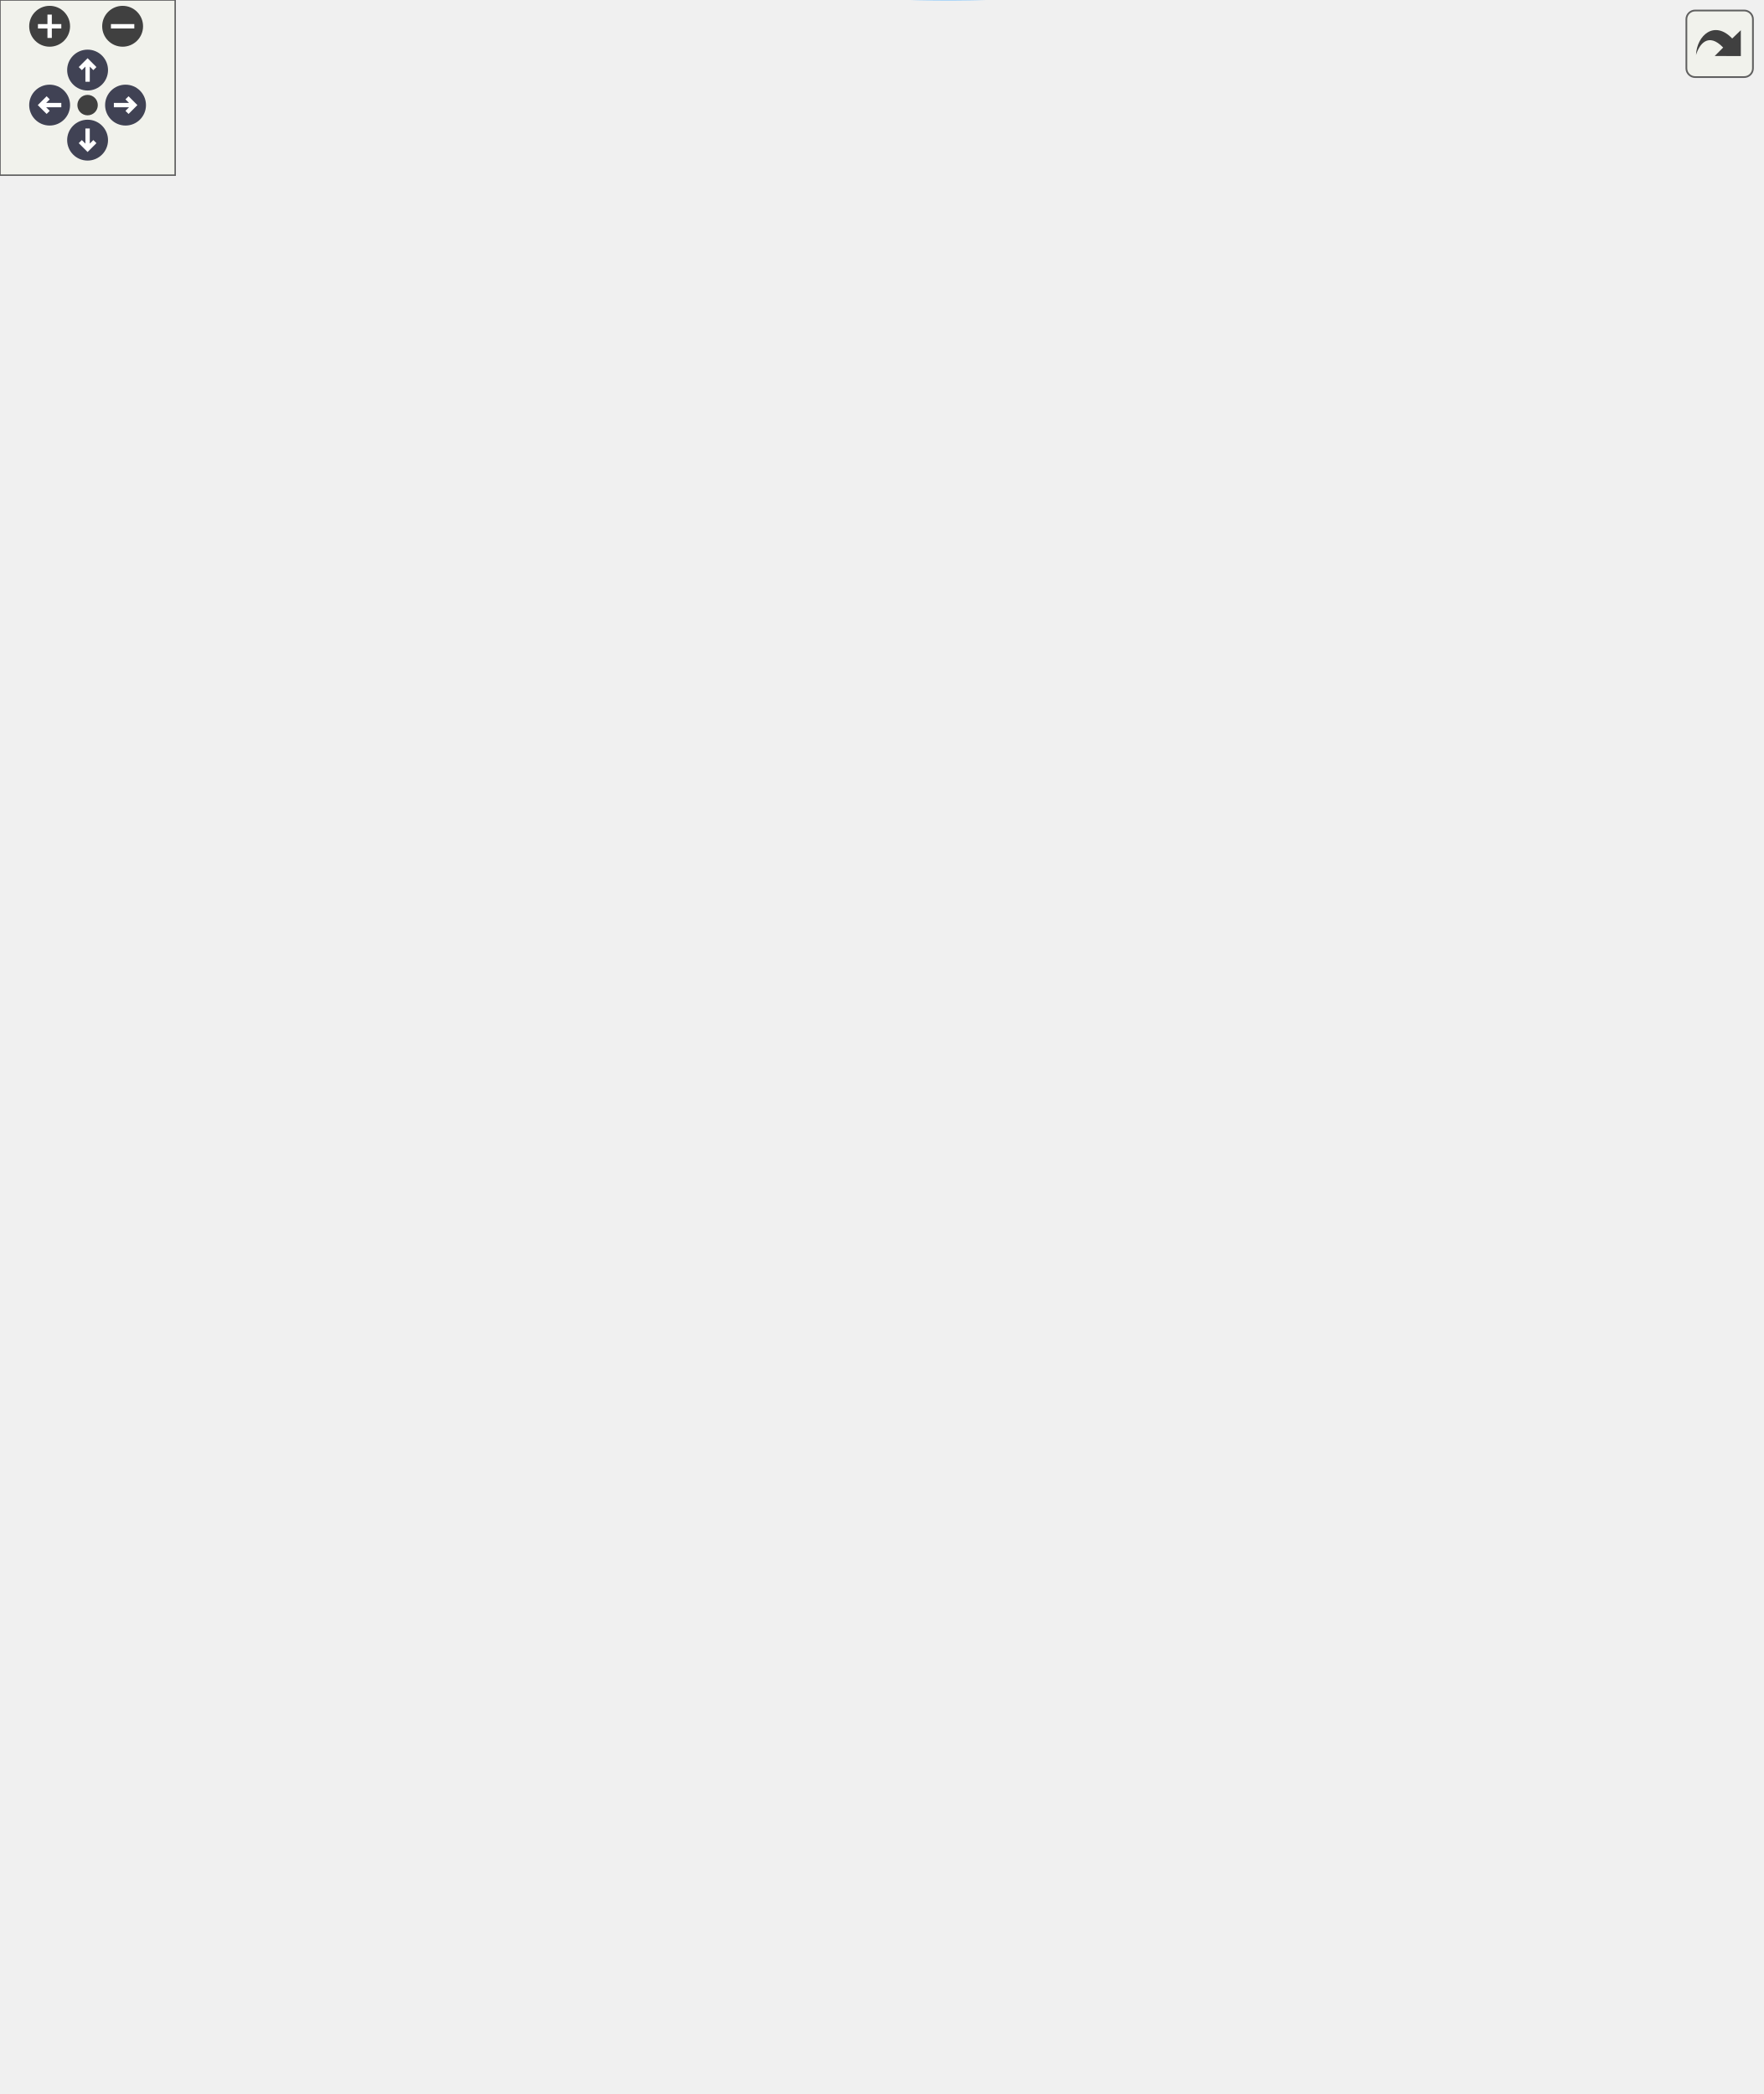
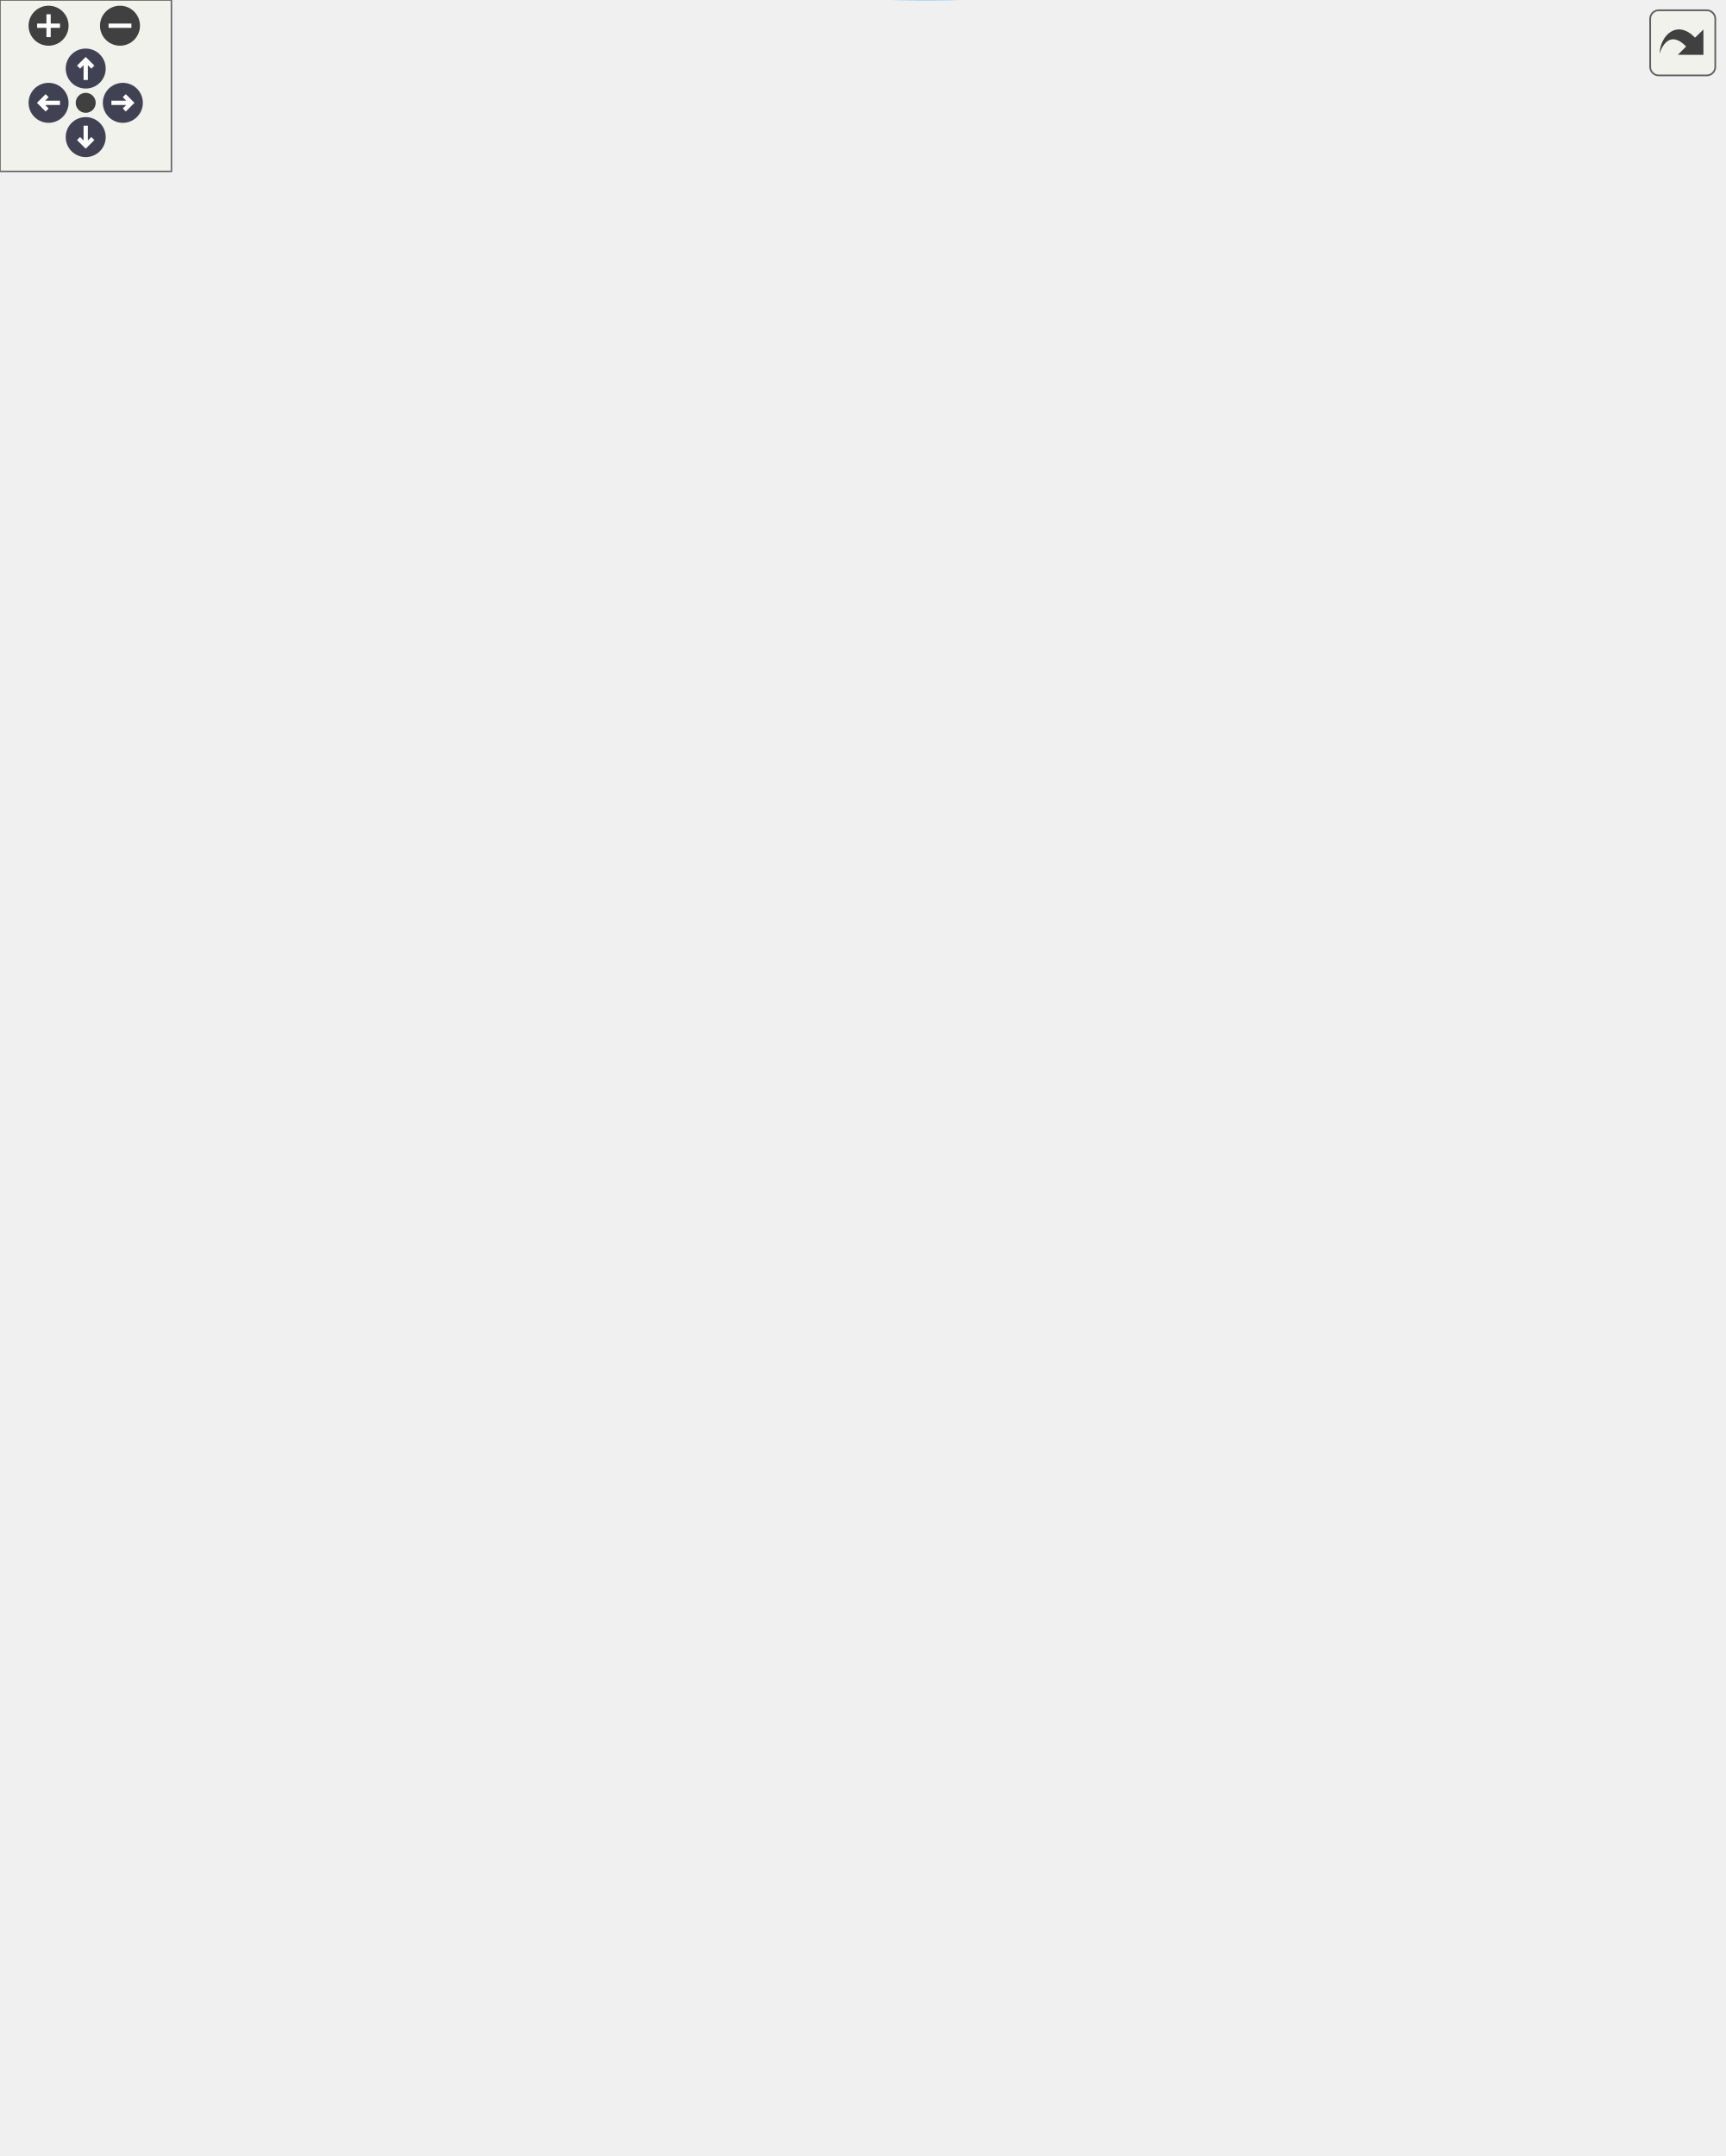
<svg xmlns="http://www.w3.org/2000/svg" xmlns:xlink="http://www.w3.org/1999/xlink" id="main" version="1.1" xml:space="preserve">
  <style type="text/css">
.node, .edge {opacity: 0.7;}
.node.selected, .edge.selected {opacity: 1;}
.edge:hover path { stroke: red; }
.edge:hover polygon { stroke: red; fill: red; }
</style>
  <defs>
    <circle id="rim" cx="0" cy="0" r="7" />
    <circle id="rim2" cx="0" cy="0" r="3.5" />
    <g id="zoomPlus">
      <use xlink:href="#rim" fill="#404040">
        <set attributeName="fill" to="#808080" begin="zoomplus.mouseover" end="zoomplus.mouseout" />
      </use>
      <path d="M-4,0h8M0,-4v8" fill="none" stroke="white" stroke-width="1.5" pointer-events="none" />
    </g>
    <g id="zoomMin">
      <use xlink:href="#rim" fill="#404040">
        <set attributeName="fill" to="#808080" begin="zoomminus.mouseover" end="zoomminus.mouseout" />
      </use>
      <path d="M-4,0h8" fill="none" stroke="white" stroke-width="1.5" pointer-events="none" />
    </g>
    <g id="arrowUp" transform="translate(30 24)">
      <use xlink:href="#rim" />
      <path pointer-events="none" fill="none" stroke="white" stroke-width="1.5" d="M0,-3.0v7 M-2.5,-0.5L0,-3.0L2.5,-0.5" />
    </g>
    <g id="arrowRight" transform="rotate(90) translate(36 -43)">
      <use xlink:href="#rim" />
      <path pointer-events="none" fill="none" stroke="white" stroke-width="1.5" d="M0,-3.0v7 M-2.5,-0.5L0,-3.0L2.5,-0.5" />
    </g>
    <g id="arrowDown" transform="rotate(180) translate(-30 -48)">
      <use xlink:href="#rim" />
      <path pointer-events="none" fill="none" stroke="white" stroke-width="1.5" d="M0,-3.0v7 M-2.5,-0.5L0,-3.0L2.5,-0.5" />
    </g>
    <g id="arrowLeft" transform="rotate(270) translate(-36 17)">
      <use xlink:href="#rim" />
      <path pointer-events="none" fill="none" stroke="white" stroke-width="1.5" d="M0,-3.0v7 M-2.5,-0.5L0,-3.0L2.5,-0.5" />
    </g>
    <g id="resetDef">
      <use xlink:href="#rim2" fill="#404040">
        <set attributeName="fill" to="#808080" begin="reset.mouseover" end="reset.mouseout" />
      </use>
    </g>
  </defs>
  <svg id="graph" class="graph">
    <g id="viewport">
      <g id="Node000001" class="node">
        <g id="a_Node000001">
          <a xlink:title=" ">
-             <polygon fill="#999999" stroke="#666666" points="125,-336.47 0,-336.47 0,-317.47 125,-317.47 125,-336.47" />
-             <text text-anchor="middle" x="62.5" y="-324.47" font-family="Helvetica,sans-Serif" font-size="10.00">__m_helper_fpp_f90__</text>
+             <polygon fill="#999999" stroke="#666666" points="125,-355.06 0,-355.06 0,-336.06 125,-336.06 125,-355.06" />
+             <text text-anchor="middle" x="62.5" y="-343.06" font-family="Helvetica,sans-Serif" font-size="10.00">__m_helper_fpp_f90__</text>
          </a>
        </g>
      </g>
      <g id="Node000002" class="node">
        <g id="a_Node000002">
          <a xlink:href="m__helper_8fpp_8f90.html#a88808ee0f14fe4e145a538646dc9ba73" target="_top" xlink:title="This procedure creates a bounding box for a model.">
-             <polygon fill="white" stroke="#666666" points="281,-656.47 195,-656.47 195,-637.47 281,-637.47 281,-656.47" />
-             <text text-anchor="middle" x="238" y="-644.47" font-family="Helvetica,sans-Serif" font-size="10.00">f_create_bbox</text>
+             <polygon fill="white" stroke="#666666" points="281,-694.06 195,-694.06 195,-675.06 281,-675.06 281,-694.06" />
+             <text text-anchor="middle" x="238" y="-682.06" font-family="Helvetica,sans-Serif" font-size="10.00">f_create_bbox</text>
          </a>
        </g>
      </g>
      <g id="edge1_Node000001_Node000002" class="edge">
        <g id="a_edge1_Node000001_Node000002">
          <a xlink:title=" ">
-             <path fill="none" stroke="#63b8ff" d="M63.48,-336.52C63.94,-378.01 71.48,-544.36 161,-627.97 167.72,-634.24 176.18,-638.53 185,-641.43" />
-             <polygon fill="#63b8ff" stroke="#63b8ff" points="184.08,-644.81 194.65,-644.08 185.93,-638.06 184.08,-644.81" />
+             <path fill="none" stroke="#63b8ff" d="M63.27,-355.11C62.78,-398.16 66.71,-575.94 161,-665.56 167.73,-671.96 176.28,-676.3 185.2,-679.22" />
+             <polygon fill="#63b8ff" stroke="#63b8ff" points="184.39,-682.63 194.95,-681.86 186.22,-675.87 184.39,-682.63" />
          </a>
        </g>
      </g>
      <g id="Node000003" class="node">
        <g id="a_Node000003">
          <a xlink:href="m__helper_8fpp_8f90.html#aafb2d0e9e3e66d3f3714f0ad3349bc8f" target="_top" xlink:title="This procedure creates a transformation matrix.">
-             <polygon fill="white" stroke="#666666" points="293,-618.97 183,-618.97 183,-588.97 293,-588.97 293,-618.97" />
-             <text text-anchor="start" x="191" y="-606.97" font-family="Helvetica,sans-Serif" font-size="10.00">f_create_transform</text>
-             <text text-anchor="middle" x="238" y="-595.97" font-family="Helvetica,sans-Serif" font-size="10.00">_matrix</text>
+             <polygon fill="white" stroke="#666666" points="293,-656.56 183,-656.56 183,-626.56 293,-626.56 293,-656.56" />
+             <text text-anchor="start" x="191" y="-644.56" font-family="Helvetica,sans-Serif" font-size="10.00">f_create_transform</text>
+             <text text-anchor="middle" x="238" y="-633.56" font-family="Helvetica,sans-Serif" font-size="10.00">_matrix</text>
          </a>
        </g>
      </g>
      <g id="edge2_Node000001_Node000003" class="edge">
        <g id="a_edge2_Node000001_Node000003">
          <a xlink:title=" ">
-             <path fill="none" stroke="#63b8ff" d="M64.29,-336.62C67.85,-373.79 85.71,-509.21 161,-579.97 164.81,-583.55 169.15,-586.59 173.78,-589.19" />
-             <polygon fill="#63b8ff" stroke="#63b8ff" points="172.46,-592.43 182.98,-593.63 175.5,-586.13 172.46,-592.43" />
+             <path fill="none" stroke="#63b8ff" d="M63.99,-355.12C66.5,-393.83 81.12,-540.69 161,-617.56 164.77,-621.19 169.08,-624.27 173.69,-626.88" />
+             <polygon fill="#63b8ff" stroke="#63b8ff" points="172.34,-630.12 182.86,-631.35 175.41,-623.83 172.34,-630.12" />
          </a>
        </g>
      </g>
      <g id="Node000004" class="node">
        <g id="a_Node000004">
          <a xlink:href="m__helper_8fpp_8f90.html#a3685fb84c52ce964157ac58fc0068249" target="_top" xlink:title="This procedure computes the cross product of two vectors.">
-             <polygon fill="white" stroke="#666666" points="263.5,-570.47 212.5,-570.47 212.5,-551.47 263.5,-551.47 263.5,-570.47" />
-             <text text-anchor="middle" x="238" y="-558.47" font-family="Helvetica,sans-Serif" font-size="10.00">f_cross</text>
+             <polygon fill="white" stroke="#666666" points="263.5,-608.06 212.5,-608.06 212.5,-589.06 263.5,-589.06 263.5,-608.06" />
+             <text text-anchor="middle" x="238" y="-596.06" font-family="Helvetica,sans-Serif" font-size="10.00">f_cross</text>
          </a>
        </g>
      </g>
      <g id="edge3_Node000001_Node000004" class="edge">
        <g id="a_edge3_Node000001_Node000004">
          <a xlink:title=" ">
-             <path fill="none" stroke="#63b8ff" d="M64.8,-336.52C69.96,-370.46 92.12,-486.16 161,-542.97 172.53,-552.48 188.23,-557.14 202.36,-559.36" />
-             <polygon fill="#63b8ff" stroke="#63b8ff" points="201.94,-562.83 212.29,-560.58 202.79,-555.88 201.94,-562.83" />
+             <path fill="none" stroke="#63b8ff" d="M64.46,-355.44C68.53,-391.63 87.67,-518.16 161,-580.56 172.38,-590.25 188.06,-594.93 202.21,-597.13" />
+             <polygon fill="#63b8ff" stroke="#63b8ff" points="201.83,-600.6 212.17,-598.32 202.66,-593.65 201.83,-600.6" />
          </a>
        </g>
      </g>
      <g id="Node000005" class="node">
        <g id="a_Node000005">
          <a xlink:href="m__helper_8fpp_8f90.html#aaa9cc8944c8dfe3f302e106b0eb3efee" target="_top" xlink:title=" ">
-             <polygon fill="white" stroke="#666666" points="283.5,-533.47 192.5,-533.47 192.5,-514.47 283.5,-514.47 283.5,-533.47" />
-             <text text-anchor="middle" x="238" y="-521.47" font-family="Helvetica,sans-Serif" font-size="10.00">f_logical_to_int</text>
+             <polygon fill="white" stroke="#666666" points="283.5,-571.06 192.5,-571.06 192.5,-552.06 283.5,-552.06 283.5,-571.06" />
+             <text text-anchor="middle" x="238" y="-559.06" font-family="Helvetica,sans-Serif" font-size="10.00">f_logical_to_int</text>
          </a>
        </g>
      </g>
      <g id="edge4_Node000001_Node000005" class="edge">
        <g id="a_edge4_Node000001_Node000005">
          <a xlink:title=" ">
-             <path fill="none" stroke="#63b8ff" d="M65.76,-336.55C73.38,-366.68 101.1,-460.21 161,-505.97 167.36,-510.83 174.84,-514.41 182.57,-517.03" />
-             <polygon fill="#63b8ff" stroke="#63b8ff" points="181.86,-520.47 192.44,-519.87 183.8,-513.74 181.86,-520.47" />
+             <path fill="none" stroke="#63b8ff" d="M65.24,-355.22C71.59,-387.46 96.58,-492.22 161,-543.56 167.26,-548.56 174.68,-552.2 182.39,-554.86" />
+             <polygon fill="#63b8ff" stroke="#63b8ff" points="181.66,-558.29 192.24,-557.72 183.61,-551.57 181.66,-558.29" />
          </a>
        </g>
      </g>
      <g id="Node000006" class="node">
        <g id="a_Node000006">
          <a xlink:href="m__helper_8fpp_8f90.html#abd1074cc9307589b2d34db68c67afb7f" target="_top" xlink:title=" ">
-             <polygon fill="white" stroke="#666666" points="258.5,-496.47 217.5,-496.47 217.5,-477.47 258.5,-477.47 258.5,-496.47" />
-             <text text-anchor="middle" x="238" y="-484.47" font-family="Helvetica,sans-Serif" font-size="10.00">f_xor</text>
+             <polygon fill="white" stroke="#666666" points="258.5,-534.06 217.5,-534.06 217.5,-515.06 258.5,-515.06 258.5,-534.06" />
+             <text text-anchor="middle" x="238" y="-522.06" font-family="Helvetica,sans-Serif" font-size="10.00">f_xor</text>
          </a>
        </g>
      </g>
      <g id="edge5_Node000001_Node000006" class="edge">
        <g id="a_edge5_Node000001_Node000006">
          <a xlink:title=" ">
-             <path fill="none" stroke="#63b8ff" d="M67.24,-336.74C77.71,-362.73 109.94,-433.97 161,-468.97 174.5,-478.22 192.17,-482.75 207.07,-484.95" />
-             <polygon fill="#63b8ff" stroke="#63b8ff" points="206.98,-488.47 217.33,-486.18 207.82,-481.52 206.98,-488.47" />
+             <path fill="none" stroke="#63b8ff" d="M66.44,-355.38C75.46,-383.71 105.53,-466.17 161,-506.56 174.32,-516.26 192.12,-520.81 207.14,-522.91" />
+             <polygon fill="#63b8ff" stroke="#63b8ff" points="207.16,-526.43 217.49,-524.05 207.93,-519.48 207.16,-526.43" />
          </a>
        </g>
      </g>
      <g id="Node000007" class="node">
        <g id="a_Node000007">
          <a xlink:href="m__helper_8fpp_8f90.html#a772c75c8b24c414cfaed17e2f8acc772" target="_top" xlink:title=" ">
-             <polygon fill="white" stroke="#666666" points="299,-459.47 177,-459.47 177,-440.47 299,-440.47 299,-459.47" />
-             <text text-anchor="middle" x="238" y="-447.47" font-family="Helvetica,sans-Serif" font-size="10.00">s_comp_n_from_cons</text>
+             <polygon fill="white" stroke="#666666" points="299,-497.06 177,-497.06 177,-478.06 299,-478.06 299,-497.06" />
+             <text text-anchor="middle" x="238" y="-485.06" font-family="Helvetica,sans-Serif" font-size="10.00">s_comp_n_from_cons</text>
          </a>
        </g>
      </g>
      <g id="edge6_Node000001_Node000007" class="edge">
        <g id="a_edge6_Node000001_Node000007">
          <a xlink:title=" ">
-             <path fill="none" stroke="#63b8ff" d="M69.49,-336.56C83.04,-357.42 118.23,-407.05 161,-431.97 164.02,-433.73 167.2,-435.32 170.49,-436.75" />
-             <polygon fill="#63b8ff" stroke="#63b8ff" points="169.36,-440.06 179.94,-440.39 171.87,-433.53 169.36,-440.06" />
+             <path fill="none" stroke="#63b8ff" d="M68.11,-355.11C79.96,-378.6 113.92,-439.49 161,-469.56 163.6,-471.23 166.34,-472.74 169.17,-474.1" />
+             <polygon fill="#63b8ff" stroke="#63b8ff" points="167.91,-477.37 178.48,-478.02 170.62,-470.92 167.91,-477.37" />
          </a>
        </g>
      </g>
      <g id="Node000008" class="node">
        <g id="a_Node000008">
          <a xlink:href="m__helper_8fpp_8f90.html#a308591c92e68d2500ea353807d1b388b" target="_top" xlink:title="Computes the bubble number density n from the primitive variables.">
-             <polygon fill="white" stroke="#666666" points="299,-422.47 177,-422.47 177,-403.47 299,-403.47 299,-422.47" />
-             <text text-anchor="middle" x="238" y="-410.47" font-family="Helvetica,sans-Serif" font-size="10.00">s_comp_n_from_prim</text>
+             <polygon fill="white" stroke="#666666" points="299,-460.06 177,-460.06 177,-441.06 299,-441.06 299,-460.06" />
+             <text text-anchor="middle" x="238" y="-448.06" font-family="Helvetica,sans-Serif" font-size="10.00">s_comp_n_from_prim</text>
          </a>
        </g>
      </g>
      <g id="edge7_Node000001_Node000008" class="edge">
        <g id="a_edge7_Node000001_Node000008">
          <a xlink:title=" ">
-             <path fill="none" stroke="#63b8ff" d="M74.69,-336.68C92.02,-351.22 126.92,-378.61 161,-393.97 166.4,-396.4 172.16,-398.56 178.01,-400.46" />
-             <polygon fill="#63b8ff" stroke="#63b8ff" points="177.3,-403.9 187.88,-403.43 179.31,-397.2 177.3,-403.9" />
+             <path fill="none" stroke="#63b8ff" d="M71.54,-355.22C86.98,-373.11 122.64,-411.4 161,-431.56 165.48,-433.92 170.25,-435.99 175.15,-437.81" />
+             <polygon fill="#63b8ff" stroke="#63b8ff" points="174.08,-441.14 184.67,-441.01 176.31,-434.5 174.08,-441.14" />
          </a>
        </g>
      </g>
      <g id="Node000009" class="node">
        <g id="a_Node000009">
          <a xlink:href="m__helper_8fpp_8f90.html#a397f792e51d5a7f74131b9c72b87e071" target="_top" xlink:title="The purpose of this subroutine is to compute the finite- difference coefficients for the centered sch...">
-             <polygon fill="white" stroke="#666666" points="315,-384.97 161,-384.97 161,-354.97 315,-354.97 315,-384.97" />
-             <text text-anchor="start" x="169" y="-372.97" font-family="Helvetica,sans-Serif" font-size="10.00">s_compute_finite_difference</text>
-             <text text-anchor="middle" x="238" y="-361.97" font-family="Helvetica,sans-Serif" font-size="10.00">_coefficients</text>
+             <polygon fill="white" stroke="#666666" points="315,-422.56 161,-422.56 161,-392.56 315,-392.56 315,-422.56" />
+             <text text-anchor="start" x="169" y="-410.56" font-family="Helvetica,sans-Serif" font-size="10.00">s_compute_finite_difference</text>
+             <text text-anchor="middle" x="238" y="-399.56" font-family="Helvetica,sans-Serif" font-size="10.00">_coefficients</text>
          </a>
        </g>
      </g>
      <g id="edge8_Node000001_Node000009" class="edge">
        <g id="a_edge8_Node000001_Node000009">
          <a xlink:title=" ">
-             <path fill="none" stroke="#63b8ff" d="M102.01,-336.51C120.96,-341.21 144.43,-347.03 166.46,-352.48" />
-             <polygon fill="#63b8ff" stroke="#63b8ff" points="165.9,-355.95 176.45,-354.96 167.59,-349.16 165.9,-355.95" />
+             <path fill="none" stroke="#63b8ff" d="M86.98,-355.22C106.63,-363.17 135.47,-374.57 161,-383.56 166.52,-385.51 172.29,-387.47 178.07,-389.38" />
+             <polygon fill="#63b8ff" stroke="#63b8ff" points="177.19,-392.77 187.78,-392.54 179.36,-386.12 177.19,-392.77" />
          </a>
        </g>
      </g>
      <g id="Node000010" class="node">
        <g id="a_Node000010">
          <a xlink:href="m__helper_8fpp_8f90.html#ae6e719f709d847b8b1a1f8e8b483158f" target="_top" xlink:title="Initializes non-polydisperse bubble modeling.">
-             <polygon fill="white" stroke="#666666" points="294.5,-336.47 181.5,-336.47 181.5,-317.47 294.5,-317.47 294.5,-336.47" />
-             <text text-anchor="middle" x="238" y="-324.47" font-family="Helvetica,sans-Serif" font-size="10.00">s_initialize_nonpoly</text>
+             <polygon fill="white" stroke="#666666" points="294.5,-374.06 181.5,-374.06 181.5,-355.06 294.5,-355.06 294.5,-374.06" />
+             <text text-anchor="middle" x="238" y="-362.06" font-family="Helvetica,sans-Serif" font-size="10.00">s_initialize_nonpoly</text>
          </a>
        </g>
      </g>
      <g id="edge9_Node000001_Node000010" class="edge">
        <g id="a_edge9_Node000001_Node000010">
          <a xlink:title=" ">
-             <path fill="none" stroke="#63b8ff" d="M125.16,-326.97C140.04,-326.97 155.99,-326.97 171.06,-326.97" />
-             <polygon fill="#63b8ff" stroke="#63b8ff" points="171.32,-330.47 181.32,-326.97 171.32,-323.47 171.32,-330.47" />
+             <path fill="none" stroke="#63b8ff" d="M125.16,-352.32C140.04,-353.95 155.99,-355.69 171.06,-357.34" />
+             <polygon fill="#63b8ff" stroke="#63b8ff" points="171,-360.86 181.32,-358.47 171.76,-353.9 171,-360.86" />
          </a>
        </g>
      </g>
      <g id="Node000011" class="node">
        <g id="a_Node000011">
          <a xlink:href="m__helper_8fpp_8f90.html#a91cfb5e94039510845e0bb8cdc843ee8" target="_top" xlink:title="Computes the transfer coefficient for the non-polytropic bubble compression process.">
-             <polygon fill="white" stroke="#666666" points="448,-317.47 372,-317.47 372,-298.47 448,-298.47 448,-317.47" />
-             <text text-anchor="middle" x="410" y="-305.47" font-family="Helvetica,sans-Serif" font-size="10.00">s_transcoeff</text>
-           </a>
-         </g>
-       </g>
-       <g id="edge15_Node000001_Node000011" class="edge">
-         <g id="a_edge15_Node000001_Node000011">
-           <a xlink:title=" ">
-             <path fill="none" stroke="#63b8ff" d="M105.98,-317.42C122.99,-314.05 142.83,-310.67 161,-308.97 230.64,-302.45 311.76,-303.8 361.75,-305.66" />
-             <polygon fill="#63b8ff" stroke="#63b8ff" points="361.8,-309.17 371.93,-306.06 362.07,-302.17 361.8,-309.17" />
+             <polygon fill="white" stroke="#666666" points="448,-355.06 372,-355.06 372,-336.06 448,-336.06 448,-355.06" />
+             <text text-anchor="middle" x="410" y="-343.06" font-family="Helvetica,sans-Serif" font-size="10.00">s_transcoeff</text>
+           </a>
+         </g>
+       </g>
+       <g id="edge17_Node000001_Node000011" class="edge">
+         <g id="a_edge17_Node000001_Node000011">
+           <a xlink:title=" ">
+             <path fill="none" stroke="#63b8ff" d="M125.27,-345.56C192.97,-345.56 300.12,-345.56 361.54,-345.56" />
+             <polygon fill="#63b8ff" stroke="#63b8ff" points="361.73,-349.06 371.73,-345.56 361.73,-342.06 361.73,-349.06" />
          </a>
        </g>
      </g>
      <g id="Node000012" class="node">
        <g id="a_Node000012">
          <a xlink:href="m__helper_8fpp_8f90.html#a8a0505b2bd4f3d8cb2bf3ce16cfe01e3" target="_top" xlink:title=" ">
-             <polygon fill="white" stroke="#666666" points="274.5,-260.47 201.5,-260.47 201.5,-241.47 274.5,-241.47 274.5,-260.47" />
-             <text text-anchor="middle" x="238" y="-248.47" font-family="Helvetica,sans-Serif" font-size="10.00">s_int_to_str</text>
+             <polygon fill="white" stroke="#666666" points="274.5,-298.06 201.5,-298.06 201.5,-279.06 274.5,-279.06 274.5,-298.06" />
+             <text text-anchor="middle" x="238" y="-286.06" font-family="Helvetica,sans-Serif" font-size="10.00">s_int_to_str</text>
          </a>
        </g>
      </g>
      <g id="edge11_Node000001_Node000012" class="edge">
        <g id="a_edge11_Node000001_Node000012">
          <a xlink:title=" ">
-             <path fill="none" stroke="#63b8ff" d="M79.27,-317.39C98.19,-306.17 131.11,-287.53 161,-274.97 170.96,-270.78 181.91,-266.92 192.32,-263.57" />
-             <polygon fill="#63b8ff" stroke="#63b8ff" points="193.58,-266.84 202.09,-260.52 191.5,-260.16 193.58,-266.84" />
+             <path fill="none" stroke="#63b8ff" d="M91.19,-336.03C110.68,-329.35 137.39,-320.29 161,-312.56 172.49,-308.81 185,-304.82 196.48,-301.19" />
+             <polygon fill="#63b8ff" stroke="#63b8ff" points="197.77,-304.45 206.26,-298.11 195.67,-297.78 197.77,-304.45" />
          </a>
        </g>
      </g>
      <g id="Node000013" class="node">
        <g id="a_Node000013">
          <a xlink:href="m__helper_8fpp_8f90.html#ab89cbe125a3f1cdf3339d2d40f48e547" target="_top" xlink:title=" ">
-             <polygon fill="white" stroke="#666666" points="287,-223.47 189,-223.47 189,-204.47 287,-204.47 287,-223.47" />
-             <text text-anchor="middle" x="238" y="-211.47" font-family="Helvetica,sans-Serif" font-size="10.00">s_print_2d_array</text>
+             <polygon fill="white" stroke="#666666" points="287,-261.06 189,-261.06 189,-242.06 287,-242.06 287,-261.06" />
+             <text text-anchor="middle" x="238" y="-249.06" font-family="Helvetica,sans-Serif" font-size="10.00">s_print_2d_array</text>
          </a>
        </g>
      </g>
      <g id="edge12_Node000001_Node000013" class="edge">
        <g id="a_edge12_Node000001_Node000013">
          <a xlink:title=" ">
-             <path fill="none" stroke="#63b8ff" d="M70.64,-317.29C85.32,-298.1 120.9,-255.19 161,-232.97 166.62,-229.85 172.76,-227.24 179.02,-225.05" />
-             <polygon fill="#63b8ff" stroke="#63b8ff" points="180.43,-228.28 188.93,-221.95 178.34,-221.6 180.43,-228.28" />
+             <path fill="none" stroke="#63b8ff" d="M73.1,-335.94C89.59,-319.95 125.05,-287.95 161,-270.56 166.71,-267.81 172.85,-265.42 179.09,-263.37" />
+             <polygon fill="#63b8ff" stroke="#63b8ff" points="180.35,-266.64 188.92,-260.41 178.33,-259.94 180.35,-266.64" />
          </a>
        </g>
      </g>
      <g id="Node000014" class="node">
        <g id="a_Node000014">
-           <a xlink:href="m__helper_8fpp_8f90.html#a546be57ed19ff3f9da2d133dc9df96a9" target="_top" xlink:title="Computes the Simpson weights for quadrature.">
-             <polygon fill="white" stroke="#666666" points="272,-186.47 204,-186.47 204,-167.47 272,-167.47 272,-186.47" />
-             <text text-anchor="middle" x="238" y="-174.47" font-family="Helvetica,sans-Serif" font-size="10.00">s_simpson</text>
+           <a xlink:href="m__helper_8fpp_8f90.html#aaf652be9ac041c3a38652bb42475f83f" target="_top" xlink:title=" ">
+             <polygon fill="white" stroke="#666666" points="285.5,-224.06 190.5,-224.06 190.5,-205.06 285.5,-205.06 285.5,-224.06" />
+             <text text-anchor="middle" x="238" y="-212.06" font-family="Helvetica,sans-Serif" font-size="10.00">s_prohibit_abort</text>
          </a>
        </g>
      </g>
      <g id="edge13_Node000001_Node000014" class="edge">
        <g id="a_edge13_Node000001_Node000014">
          <a xlink:title=" ">
-             <path fill="none" stroke="#63b8ff" d="M67.81,-317.28C79.21,-292.82 112.64,-228.21 161,-195.97 170.8,-189.43 182.67,-185.15 194.09,-182.33" />
-             <polygon fill="#63b8ff" stroke="#63b8ff" points="194.9,-185.74 203.94,-180.22 193.43,-178.89 194.9,-185.74" />
+             <path fill="none" stroke="#63b8ff" d="M68.95,-336.03C81.91,-314.24 116.82,-260.64 161,-233.56 166.92,-229.94 173.5,-227 180.25,-224.62" />
+             <polygon fill="#63b8ff" stroke="#63b8ff" points="181.68,-227.84 190.19,-221.53 179.6,-221.16 181.68,-227.84" />
+           </a>
+         </g>
+       </g>
+       <g id="Node000016" class="node">
+         <g id="a_Node000016">
+           <a xlink:href="m__helper_8fpp_8f90.html#a546be57ed19ff3f9da2d133dc9df96a9" target="_top" xlink:title="Computes the Simpson weights for quadrature.">
+             <polygon fill="white" stroke="#666666" points="272,-187.06 204,-187.06 204,-168.06 272,-168.06 272,-187.06" />
+             <text text-anchor="middle" x="238" y="-175.06" font-family="Helvetica,sans-Serif" font-size="10.00">s_simpson</text>
+           </a>
+         </g>
+       </g>
+       <g id="edge15_Node000001_Node000016" class="edge">
+         <g id="a_edge15_Node000001_Node000016">
+           <a xlink:title=" ">
+             <path fill="none" stroke="#63b8ff" d="M66.97,-335.74C76.98,-308.9 108.6,-233.83 161,-196.56 170.6,-189.74 182.41,-185.35 193.83,-182.54" />
+             <polygon fill="#63b8ff" stroke="#63b8ff" points="194.64,-185.95 203.7,-180.46 193.19,-179.1 194.64,-185.95" />
+           </a>
+         </g>
+       </g>
+       <g id="Node000017" class="node">
+         <g id="a_Node000017">
+           <a xlink:href="m__helper_8fpp_8f90.html#af89217ee50179a901a5c9f8fd450cf59" target="_top" xlink:title="This procedure swaps two real numbers.">
+             <polygon fill="white" stroke="#666666" points="264.5,-150.06 211.5,-150.06 211.5,-131.06 264.5,-131.06 264.5,-150.06" />
+             <text text-anchor="middle" x="238" y="-138.06" font-family="Helvetica,sans-Serif" font-size="10.00">s_swap</text>
+           </a>
+         </g>
+       </g>
+       <g id="edge16_Node000001_Node000017" class="edge">
+         <g id="a_edge16_Node000001_Node000017">
+           <a xlink:title=" ">
+             <path fill="none" stroke="#63b8ff" d="M65.66,-335.65C73,-304.46 99.96,-207.57 161,-159.56 172.41,-150.59 187.53,-145.79 201.27,-143.25" />
+             <polygon fill="#63b8ff" stroke="#63b8ff" points="202.06,-146.67 211.43,-141.72 201.02,-139.75 202.06,-146.67" />
+           </a>
+         </g>
+       </g>
+       <g id="Node000018" class="node">
+         <g id="a_Node000018">
+           <a xlink:href="m__helper_8fpp_8f90.html#a77ee798a317ff1eb8d3c50a7407010ba" target="_top" xlink:title="This procedure transforms a model by a matrix, one triangle at a time.">
+             <polygon fill="white" stroke="#666666" points="293.5,-113.06 182.5,-113.06 182.5,-94.06 293.5,-94.06 293.5,-113.06" />
+             <text text-anchor="middle" x="238" y="-101.06" font-family="Helvetica,sans-Serif" font-size="10.00">s_transform_model</text>
+           </a>
+         </g>
+       </g>
+       <g id="edge18_Node000001_Node000018" class="edge">
+         <g id="a_edge18_Node000001_Node000018">
+           <a xlink:title=" ">
+             <path fill="none" stroke="#63b8ff" d="M64.72,-335.74C69.61,-300.83 90.98,-181.76 161,-122.56 164.54,-119.57 168.49,-117.04 172.67,-114.89" />
+             <polygon fill="#63b8ff" stroke="#63b8ff" points="174.35,-117.98 182.14,-110.8 171.57,-111.56 174.35,-117.98" />
+           </a>
+         </g>
+       </g>
+       <g id="Node000019" class="node">
+         <g id="a_Node000019">
+           <a xlink:href="m__helper_8fpp_8f90.html#a0e3c0b7ec7d8eee1b8b802c364cf0081" target="_top" xlink:title="This procedure transforms a triangle by a matrix, one vertex at a time.">
+             <polygon fill="white" stroke="#666666" points="469,-75.06 351,-75.06 351,-56.06 469,-56.06 469,-75.06" />
+             <text text-anchor="middle" x="410" y="-63.06" font-family="Helvetica,sans-Serif" font-size="10.00">s_transform_triangle</text>
+           </a>
+         </g>
+       </g>
+       <g id="edge21_Node000001_Node000019" class="edge">
+         <g id="a_edge21_Node000001_Node000019">
+           <a xlink:title=" ">
+             <path fill="none" stroke="#63b8ff" d="M63.7,-335.91C65.08,-296.87 75.94,-149.72 161,-85.56 216.4,-43.78 299.93,-46.56 354.47,-54.43" />
+             <polygon fill="#63b8ff" stroke="#63b8ff" points="354.22,-57.93 364.64,-56 355.29,-51.01 354.22,-57.93" />
+           </a>
+         </g>
+       </g>
+       <g id="Node000020" class="node">
+         <g id="a_Node000020">
+           <a xlink:href="m__helper_8fpp_8f90.html#ae401e6ec49c4c7340e19c04a0abe836a" target="_top" xlink:title="This procedure transforms a vector by a matrix.">
+             <polygon fill="white" stroke="#666666" points="603,-56.06 505,-56.06 505,-37.06 603,-37.06 603,-56.06" />
+             <text text-anchor="middle" x="554" y="-44.06" font-family="Helvetica,sans-Serif" font-size="10.00">s_transform_vec</text>
+           </a>
+         </g>
+       </g>
+       <g id="edge22_Node000001_Node000020" class="edge">
+         <g id="a_edge22_Node000001_Node000020">
+           <a xlink:title=" ">
+             <path fill="none" stroke="#63b8ff" d="M63.04,-336.05C61.54,-293.28 61.75,-117.67 161,-45.56 269.33,33.13 442.68,-9.72 517.13,-33.78" />
+             <polygon fill="#63b8ff" stroke="#63b8ff" points="516.37,-37.21 526.96,-37.04 518.57,-30.57 516.37,-37.21" />
+           </a>
+         </g>
+       </g>
+       <g id="edge10_Node000010_Node000011" class="edge">
+         <g id="a_edge10_Node000010_Node000011">
+           <a xlink:title=" ">
+             <path fill="none" stroke="#63b8ff" d="M294.66,-358.34C316.37,-355.92 340.98,-353.17 361.8,-350.84" />
+             <polygon fill="#63b8ff" stroke="#63b8ff" points="362.44,-354.29 371.99,-349.7 361.66,-347.33 362.44,-354.29" />
          </a>
        </g>
      </g>
      <g id="Node000015" class="node">
        <g id="a_Node000015">
-           <a xlink:href="m__helper_8fpp_8f90.html#af89217ee50179a901a5c9f8fd450cf59" target="_top" xlink:title="This procedure swaps two real numbers.">
-             <polygon fill="white" stroke="#666666" points="264.5,-149.47 211.5,-149.47 211.5,-130.47 264.5,-130.47 264.5,-149.47" />
-             <text text-anchor="middle" x="238" y="-137.47" font-family="Helvetica,sans-Serif" font-size="10.00">s_swap</text>
-           </a>
-         </g>
-       </g>
-       <g id="edge14_Node000001_Node000015" class="edge">
-         <g id="a_edge14_Node000001_Node000015">
-           <a xlink:title=" ">
-             <path fill="none" stroke="#63b8ff" d="M66.21,-317.19C74.77,-288.14 104.14,-201.74 161,-158.97 172.52,-150.3 187.53,-145.56 201.16,-142.97" />
-             <polygon fill="#63b8ff" stroke="#63b8ff" points="201.9,-146.39 211.24,-141.38 200.81,-139.48 201.9,-146.39" />
-           </a>
-         </g>
-       </g>
-       <g id="Node000016" class="node">
-         <g id="a_Node000016">
-           <a xlink:href="m__helper_8fpp_8f90.html#a77ee798a317ff1eb8d3c50a7407010ba" target="_top" xlink:title="This procedure transforms a model by a matrix, one triangle at a time.">
-             <polygon fill="white" stroke="#666666" points="293.5,-112.47 182.5,-112.47 182.5,-93.47 293.5,-93.47 293.5,-112.47" />
-             <text text-anchor="middle" x="238" y="-100.47" font-family="Helvetica,sans-Serif" font-size="10.00">s_transform_model</text>
-           </a>
-         </g>
-       </g>
-       <g id="edge16_Node000001_Node000016" class="edge">
-         <g id="a_edge16_Node000001_Node000016">
-           <a xlink:title=" ">
-             <path fill="none" stroke="#63b8ff" d="M65.07,-317.47C71,-284.76 95.13,-175.89 161,-121.97 164.59,-119.03 168.57,-116.54 172.78,-114.42" />
-             <polygon fill="#63b8ff" stroke="#63b8ff" points="174.45,-117.52 182.28,-110.38 171.71,-111.08 174.45,-117.52" />
-           </a>
-         </g>
-       </g>
-       <g id="Node000017" class="node">
-         <g id="a_Node000017">
-           <a xlink:href="m__helper_8fpp_8f90.html#a0e3c0b7ec7d8eee1b8b802c364cf0081" target="_top" xlink:title="This procedure transforms a triangle by a matrix, one vertex at a time.">
-             <polygon fill="white" stroke="#666666" points="469,-74.47 351,-74.47 351,-55.47 469,-55.47 469,-74.47" />
-             <text text-anchor="middle" x="410" y="-62.47" font-family="Helvetica,sans-Serif" font-size="10.00">s_transform_triangle</text>
-           </a>
-         </g>
-       </g>
-       <g id="edge19_Node000001_Node000017" class="edge">
-         <g id="a_edge19_Node000001_Node000017">
-           <a xlink:title=" ">
-             <path fill="none" stroke="#63b8ff" d="M63.98,-317.46C66.42,-280.3 80.72,-144.01 161,-84.97 216.41,-44.22 298.84,-46.42 353.24,-53.91" />
-             <polygon fill="#63b8ff" stroke="#63b8ff" points="352.99,-57.41 363.39,-55.42 354.01,-50.49 352.99,-57.41" />
-           </a>
-         </g>
-       </g>
-       <g id="Node000018" class="node">
-         <g id="a_Node000018">
-           <a xlink:href="m__helper_8fpp_8f90.html#ae401e6ec49c4c7340e19c04a0abe836a" target="_top" xlink:title="This procedure transforms a vector by a matrix.">
-             <polygon fill="white" stroke="#666666" points="603,-55.47 505,-55.47 505,-36.47 603,-36.47 603,-55.47" />
-             <text text-anchor="middle" x="554" y="-43.47" font-family="Helvetica,sans-Serif" font-size="10.00">s_transform_vec</text>
-           </a>
-         </g>
-       </g>
-       <g id="edge20_Node000001_Node000018" class="edge">
-         <g id="a_edge20_Node000001_Node000018">
-           <a xlink:title=" ">
-             <path fill="none" stroke="#63b8ff" d="M63.25,-317.46C62.76,-276.23 66.91,-111.99 161,-44.97 269.79,32.53 442.18,-9.39 516.7,-33.17" />
-             <polygon fill="#63b8ff" stroke="#63b8ff" points="515.96,-36.61 526.55,-36.39 518.14,-29.96 515.96,-36.61" />
-           </a>
-         </g>
-       </g>
-       <g id="edge10_Node000010_Node000011" class="edge">
-         <g id="a_edge10_Node000010_Node000011">
-           <a xlink:title=" ">
-             <path fill="none" stroke="#63b8ff" d="M294.66,-320.75C316.37,-318.32 340.98,-315.57 361.8,-313.24" />
-             <polygon fill="#63b8ff" stroke="#63b8ff" points="362.44,-316.69 371.99,-312.11 361.66,-309.74 362.44,-316.69" />
-           </a>
-         </g>
-       </g>
-       <g id="edge17_Node000016_Node000017" class="edge">
-         <g id="a_edge17_Node000016_Node000017">
-           <a xlink:title=" ">
-             <path fill="none" stroke="#63b8ff" d="M281.9,-93.38C304.53,-88.32 332.5,-82.07 356.43,-76.72" />
-             <polygon fill="#63b8ff" stroke="#63b8ff" points="357.41,-80.09 366.41,-74.49 355.89,-73.25 357.41,-80.09" />
-           </a>
-         </g>
-       </g>
-       <g id="edge18_Node000017_Node000018" class="edge">
-         <g id="a_edge18_Node000017_Node000018">
-           <a xlink:title=" ">
-             <path fill="none" stroke="#63b8ff" d="M469.17,-57.19C477.55,-56.06 486.18,-54.91 494.58,-53.79" />
-             <polygon fill="#63b8ff" stroke="#63b8ff" points="495.21,-57.23 504.66,-52.44 494.28,-50.29 495.21,-57.23" />
+           <a xlink:href="m__mpi__common_8fpp_8f90.html#ad9e1329e498b65ad4256658675d6f797" target="_top" xlink:title="The subroutine terminates the MPI execution environment.">
+             <polygon fill="white" stroke="#666666" points="448.5,-224.06 371.5,-224.06 371.5,-205.06 448.5,-205.06 448.5,-224.06" />
+             <text text-anchor="middle" x="410" y="-212.06" font-family="Helvetica,sans-Serif" font-size="10.00">s_mpi_abort</text>
+           </a>
+         </g>
+       </g>
+       <g id="edge14_Node000014_Node000015" class="edge">
+         <g id="a_edge14_Node000014_Node000015">
+           <a xlink:title=" ">
+             <path fill="none" stroke="#63b8ff" d="M285.9,-214.56C309.36,-214.56 337.7,-214.56 361.27,-214.56" />
+             <polygon fill="#63b8ff" stroke="#63b8ff" points="361.39,-218.06 371.39,-214.56 361.39,-211.06 361.39,-218.06" />
+           </a>
+         </g>
+       </g>
+       <g id="edge19_Node000018_Node000019" class="edge">
+         <g id="a_edge19_Node000018_Node000019">
+           <a xlink:title=" ">
+             <path fill="none" stroke="#63b8ff" d="M281.9,-93.98C304.53,-88.92 332.5,-82.67 356.43,-77.32" />
+             <polygon fill="#63b8ff" stroke="#63b8ff" points="357.41,-80.68 366.41,-75.08 355.89,-73.85 357.41,-80.68" />
+           </a>
+         </g>
+       </g>
+       <g id="edge20_Node000019_Node000020" class="edge">
+         <g id="a_edge20_Node000019_Node000020">
+           <a xlink:title=" ">
+             <path fill="none" stroke="#63b8ff" d="M469.17,-57.78C477.55,-56.66 486.18,-55.5 494.58,-54.38" />
+             <polygon fill="#63b8ff" stroke="#63b8ff" points="495.21,-57.83 504.66,-53.03 494.28,-50.89 495.21,-57.83" />
          </a>
        </g>
      </g>
    </g>
  </svg>
  <g id="navigator" transform="translate(0 0)" fill="#404254">
    <rect fill="#f2f5e9" fill-opacity="0.5" stroke="#606060" stroke-width=".5" x="0" y="0" width="60" height="60" />
    <use id="zoomplus" xlink:href="#zoomPlus" x="17" y="9" />
    <use id="zoomminus" xlink:href="#zoomMin" x="42" y="9" />
    <use id="reset" xlink:href="#resetDef" x="30" y="36" />
    <use id="arrowup" xlink:href="#arrowUp" x="0" y="0" />
    <use id="arrowright" xlink:href="#arrowRight" x="0" y="0" />
    <use id="arrowdown" xlink:href="#arrowDown" x="0" y="0" />
    <use id="arrowleft" xlink:href="#arrowLeft" x="0" y="0" />
  </g>
  <svg viewBox="0 0 15 15" width="100%" height="30px" preserveAspectRatio="xMaxYMin meet">
    <g id="arrow_out" transform="scale(0.3 0.3)">
      <a xlink:href="m__helper_8fpp_8f90_ac1893d0dc10d4afa0f4b3f5c36b8fb8b_cgraph_org.svg" target="_base">
        <rect id="button" ry="5" rx="5" y="6" x="6" height="38" width="38" fill="#f2f5e9" fill-opacity="0.5" stroke="#606060" stroke-width="1.0" />
        <path id="arrow" d="M 11.5,31.437 C 11.94,20.098 22.043,11.323 32.159,21.979 L 37.069,17.246 C 37.069,17.246 37.088,32 37.088,32 L 22.16,31.978 C 22.16,31.978 26.998,27.14 26.998,27.14 C 18.529,18.264 13.292,25.23 11.5,31.437 z" style="fill:#404040;" />
      </a>
    </g>
  </svg>
  <style type="text/css">

[data-mouse-over-selected='false'] { opacity: 0.7; }
[data-mouse-over-selected='true']  { opacity: 1.0; }

</style>
</svg>
